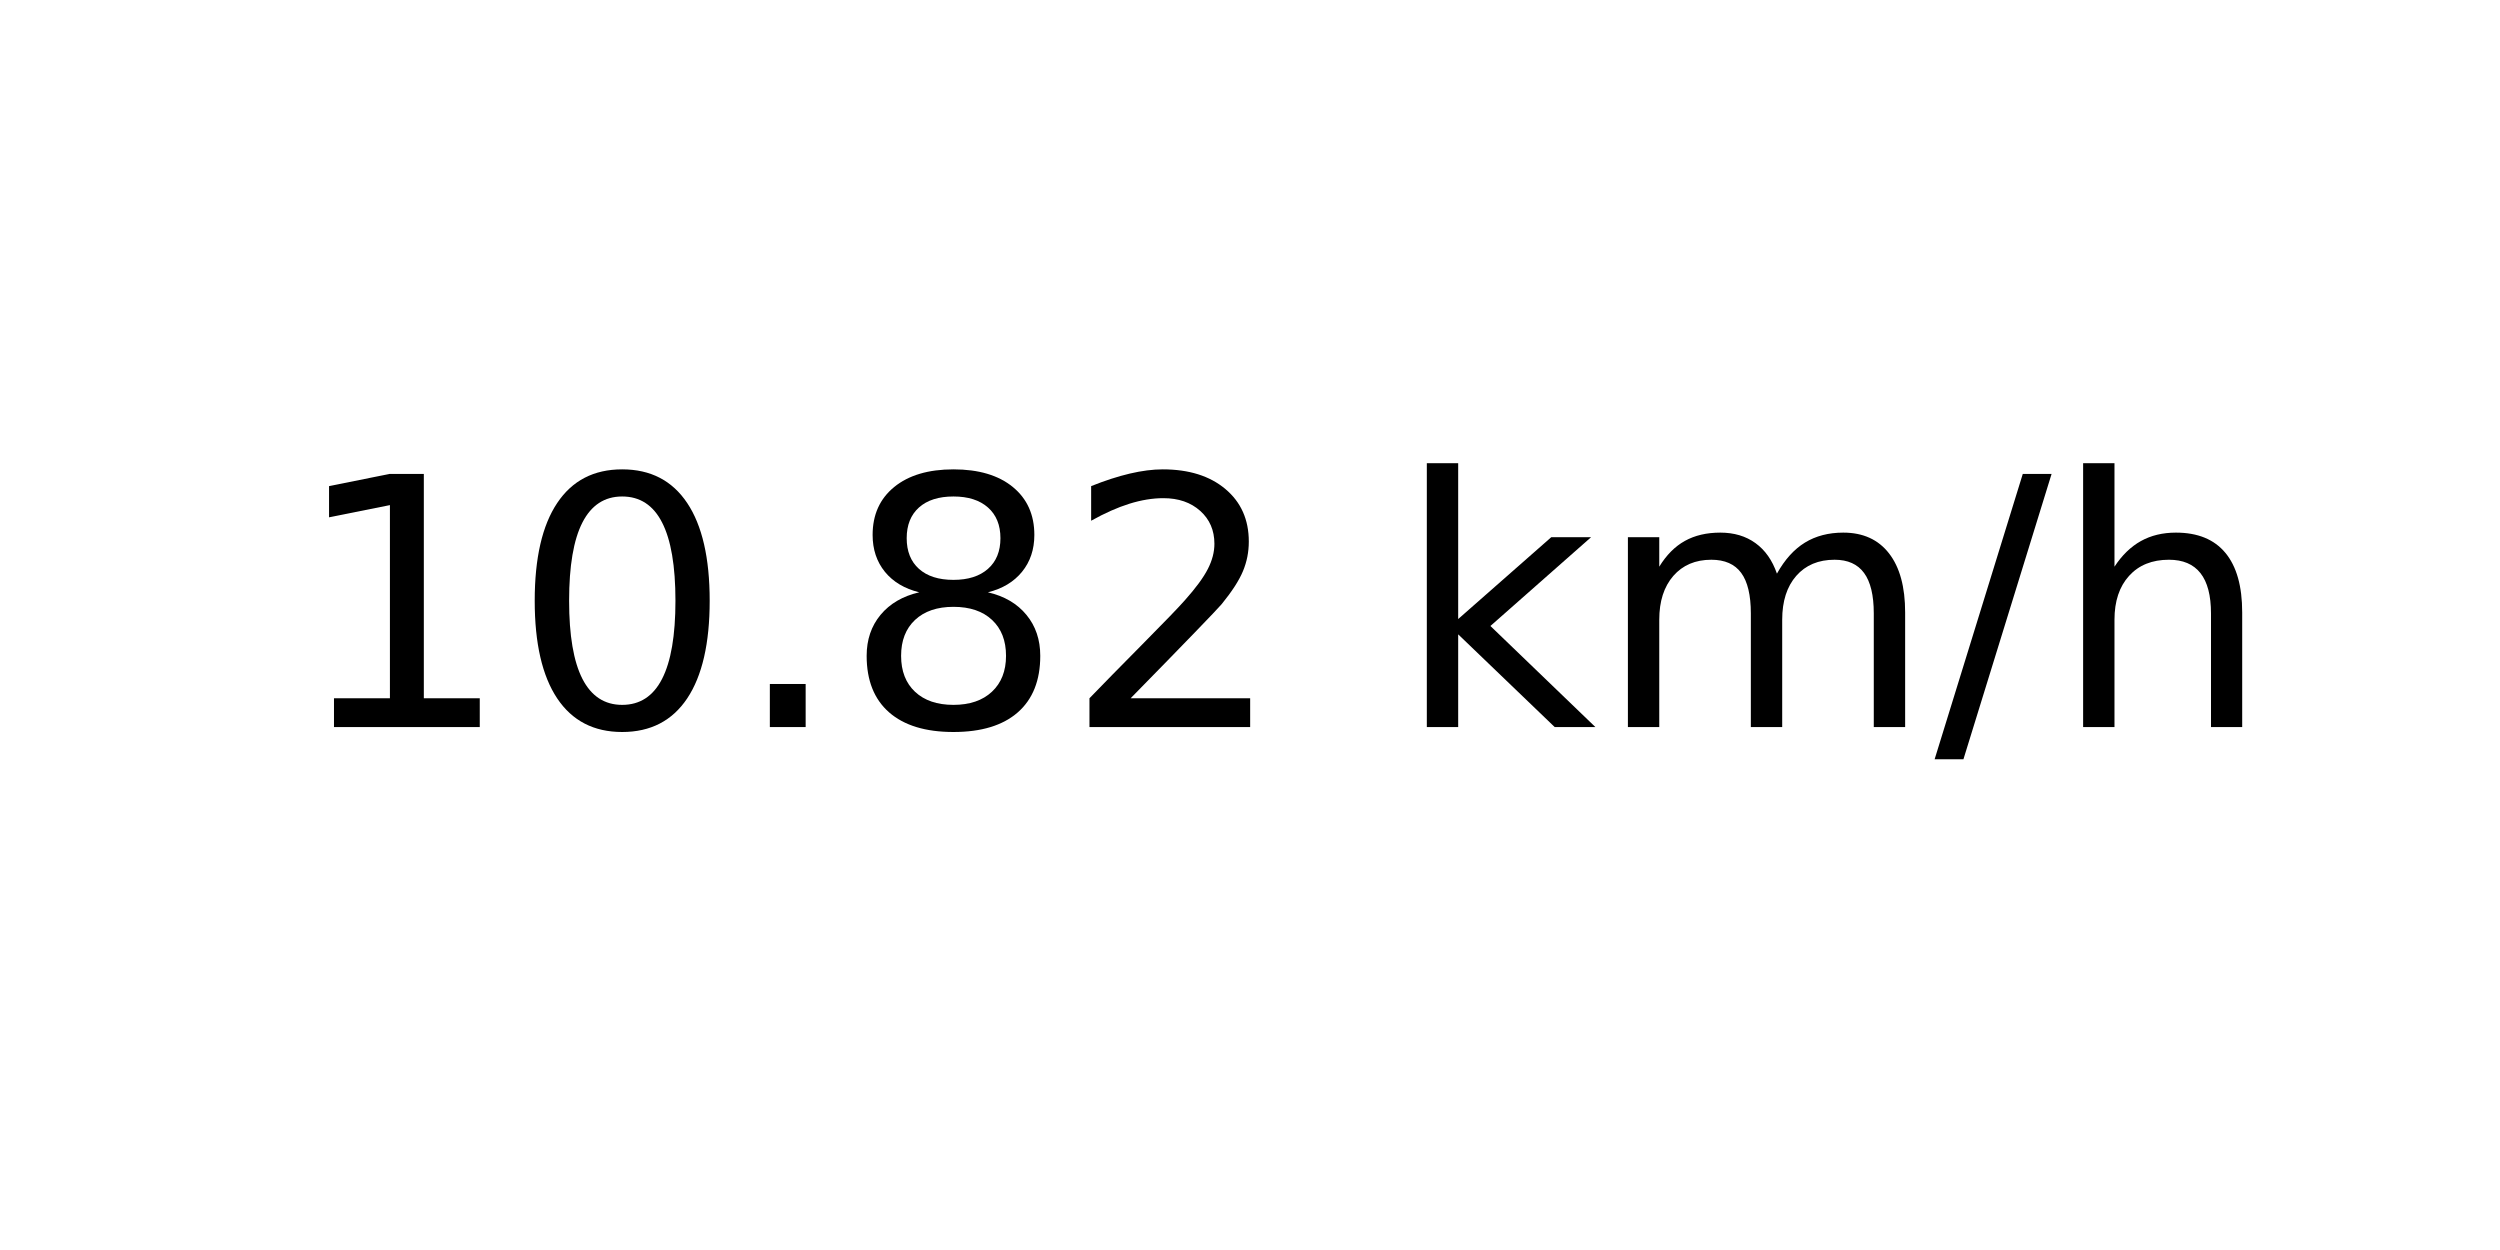
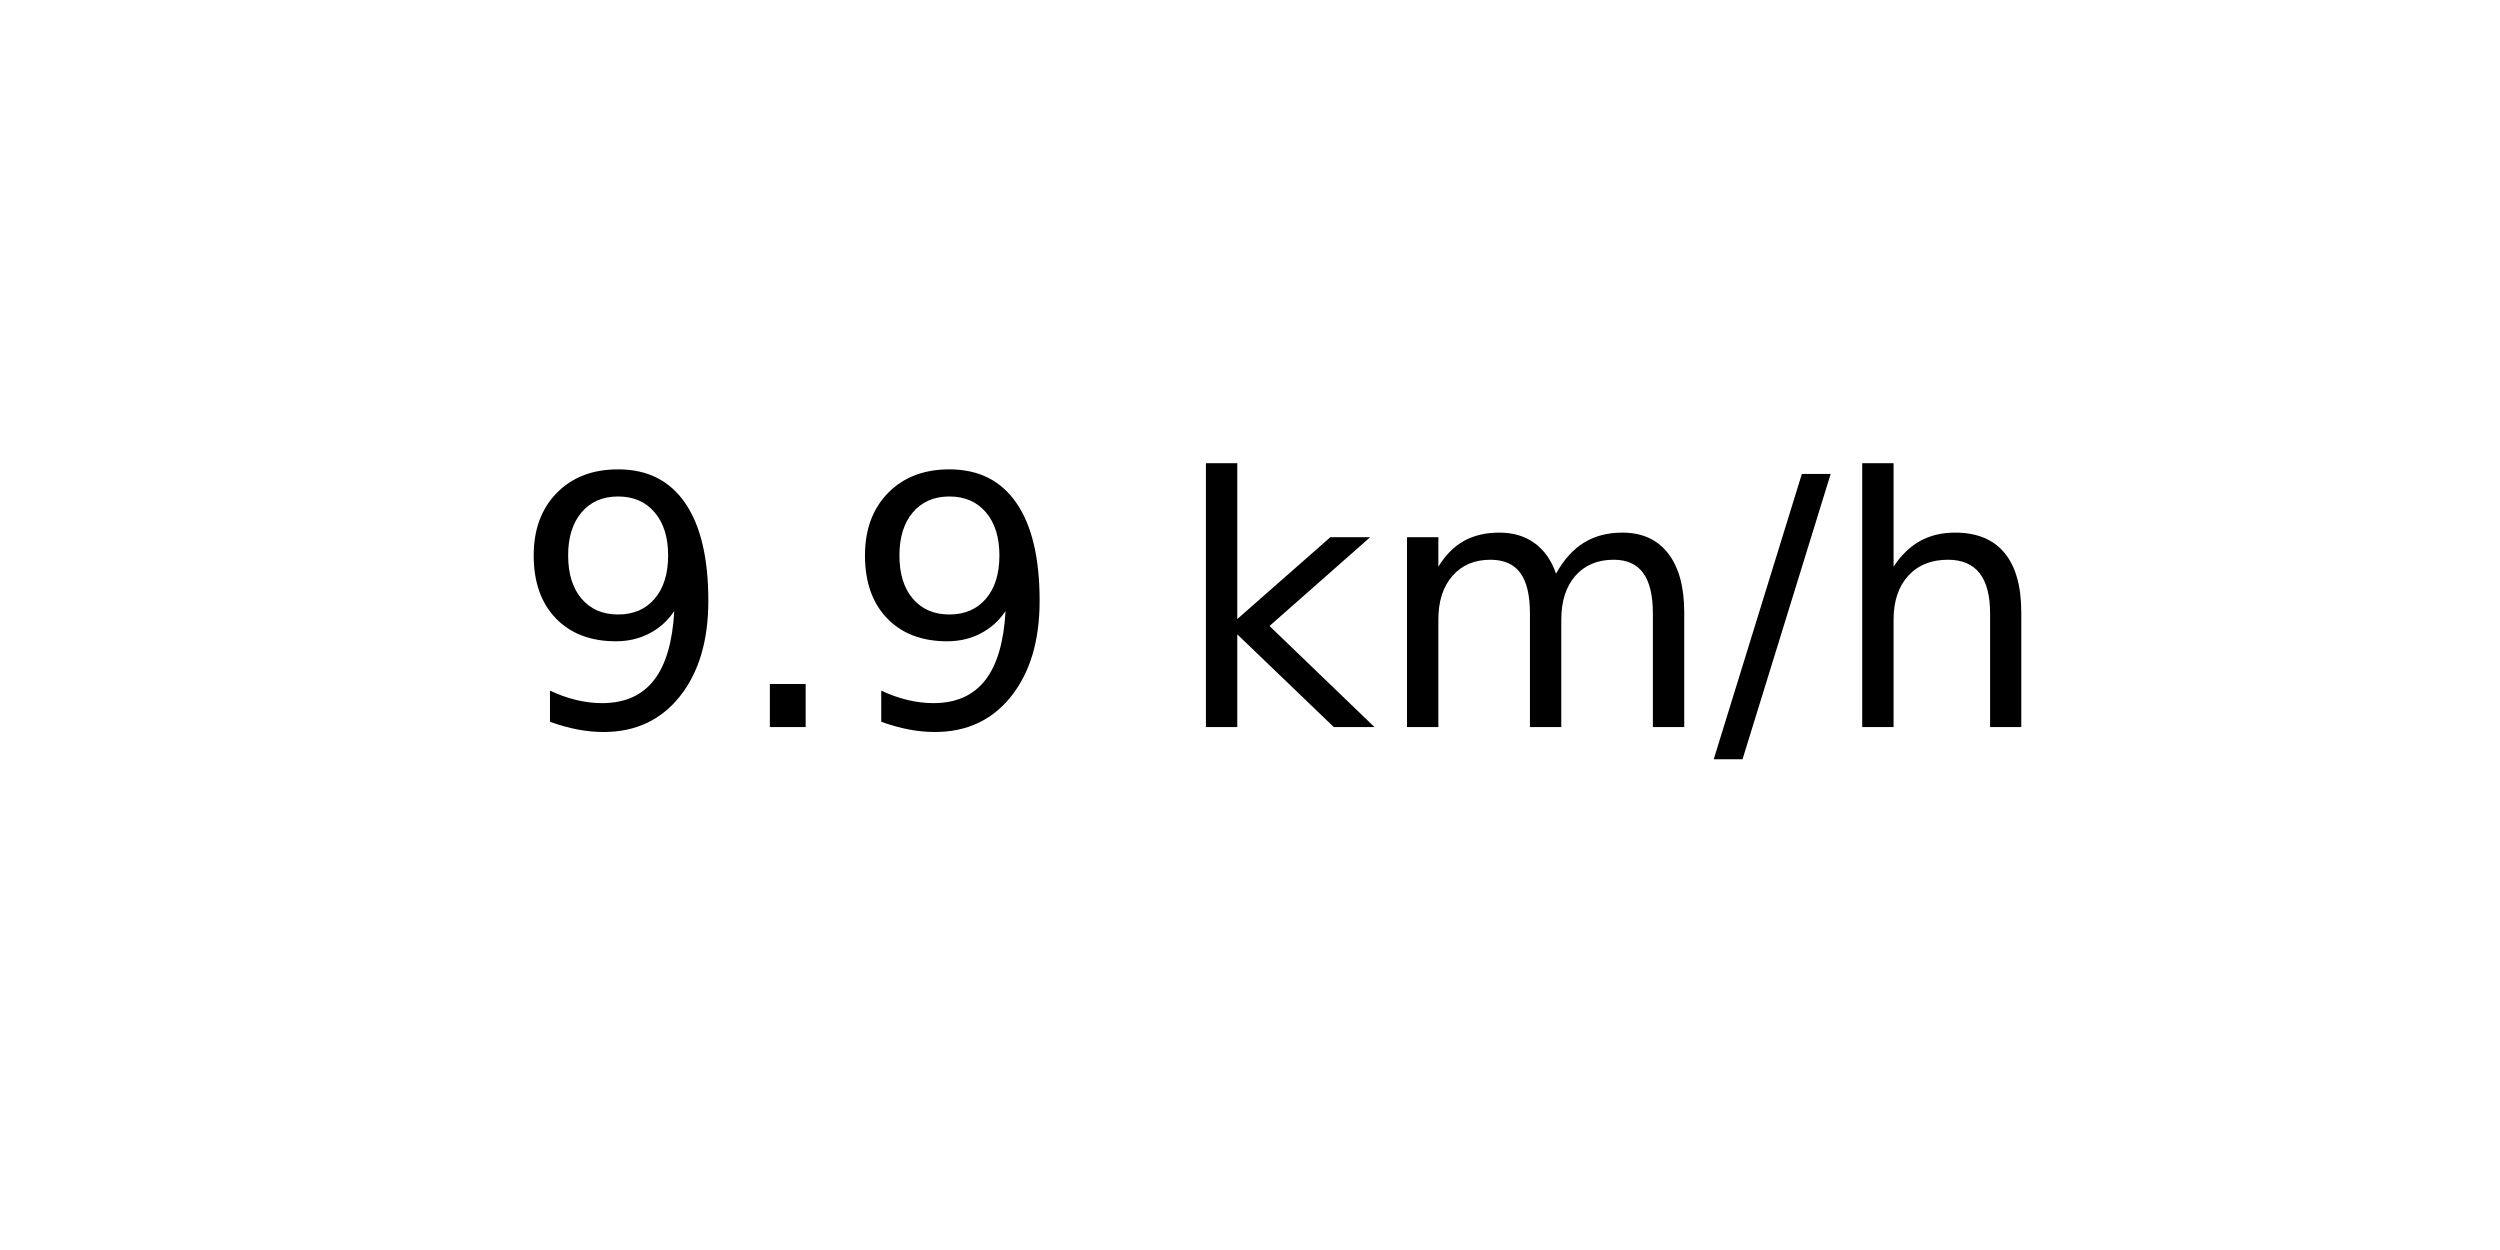
<svg xmlns="http://www.w3.org/2000/svg" xmlns:xlink="http://www.w3.org/1999/xlink" width="72pt" height="36pt" viewBox="0 0 72 36" version="1.1">
  <defs>
    <style type="text/css">*{stroke-linejoin: round; stroke-linecap: butt}</style>
  </defs>
  <g id="figure_1">
    <g id="axes_1">
      <g id="text_1">
-         <g transform="translate(8.378125 20.93937) scale(0.1 -0.1)">
+         <g transform="translate(14.74062 20.93937) scale(0.1 -0.1)">
          <defs>
-             <path id="DejaVuSans-31" d="M 794 531  L 1825 531  L 1825 4091  L 703 3866  L 703 4441  L 1819 4666  L 2450 4666  L 2450 531  L 3481 531  L 3481 0  L 794 0  L 794 531  z " transform="scale(0.015625)" />
-             <path id="DejaVuSans-30" d="M 2034 4250  Q 1547 4250 1301 3770  Q 1056 3291 1056 2328  Q 1056 1369 1301 889  Q 1547 409 2034 409  Q 2525 409 2770 889  Q 3016 1369 3016 2328  Q 3016 3291 2770 3770  Q 2525 4250 2034 4250  z M 2034 4750  Q 2819 4750 3233 4129  Q 3647 3509 3647 2328  Q 3647 1150 3233 529  Q 2819 -91 2034 -91  Q 1250 -91 836 529  Q 422 1150 422 2328  Q 422 3509 836 4129  Q 1250 4750 2034 4750  z " transform="scale(0.015625)" />
+             <path id="DejaVuSans-39" d="M 703 97  L 703 672  Q 941 559 1184 500  Q 1428 441 1663 441  Q 2288 441 2617 861  Q 2947 1281 2994 2138  Q 2813 1869 2534 1725  Q 2256 1581 1919 1581  Q 1219 1581 811 2004  Q 403 2428 403 3163  Q 403 3881 828 4315  Q 1253 4750 1959 4750  Q 2769 4750 3195 4129  Q 3622 3509 3622 2328  Q 3622 1225 3098 567  Q 2575 -91 1691 -91  Q 1453 -91 1209 -44  Q 966 3 703 97  z M 1959 2075  Q 2384 2075 2632 2365  Q 2881 2656 2881 3163  Q 2881 3666 2632 3958  Q 2384 4250 1959 4250  Q 1534 4250 1286 3958  Q 1038 3666 1038 3163  Q 1038 2656 1286 2365  Q 1534 2075 1959 2075  z " transform="scale(0.015625)" />
            <path id="DejaVuSans-2e" d="M 684 794  L 1344 794  L 1344 0  L 684 0  L 684 794  z " transform="scale(0.015625)" />
-             <path id="DejaVuSans-38" d="M 2034 2216  Q 1584 2216 1326 1975  Q 1069 1734 1069 1313  Q 1069 891 1326 650  Q 1584 409 2034 409  Q 2484 409 2743 651  Q 3003 894 3003 1313  Q 3003 1734 2745 1975  Q 2488 2216 2034 2216  z M 1403 2484  Q 997 2584 770 2862  Q 544 3141 544 3541  Q 544 4100 942 4425  Q 1341 4750 2034 4750  Q 2731 4750 3128 4425  Q 3525 4100 3525 3541  Q 3525 3141 3298 2862  Q 3072 2584 2669 2484  Q 3125 2378 3379 2068  Q 3634 1759 3634 1313  Q 3634 634 3220 271  Q 2806 -91 2034 -91  Q 1263 -91 848 271  Q 434 634 434 1313  Q 434 1759 690 2068  Q 947 2378 1403 2484  z M 1172 3481  Q 1172 3119 1398 2916  Q 1625 2713 2034 2713  Q 2441 2713 2670 2916  Q 2900 3119 2900 3481  Q 2900 3844 2670 4047  Q 2441 4250 2034 4250  Q 1625 4250 1398 4047  Q 1172 3844 1172 3481  z " transform="scale(0.015625)" />
-             <path id="DejaVuSans-32" d="M 1228 531  L 3431 531  L 3431 0  L 469 0  L 469 531  Q 828 903 1448 1529  Q 2069 2156 2228 2338  Q 2531 2678 2651 2914  Q 2772 3150 2772 3378  Q 2772 3750 2511 3984  Q 2250 4219 1831 4219  Q 1534 4219 1204 4116  Q 875 4013 500 3803  L 500 4441  Q 881 4594 1212 4672  Q 1544 4750 1819 4750  Q 2544 4750 2975 4387  Q 3406 4025 3406 3419  Q 3406 3131 3298 2873  Q 3191 2616 2906 2266  Q 2828 2175 2409 1742  Q 1991 1309 1228 531  z " transform="scale(0.015625)" />
            <path id="DejaVuSans-20" transform="scale(0.015625)" />
            <path id="DejaVuSans-6b" d="M 581 4863  L 1159 4863  L 1159 1991  L 2875 3500  L 3609 3500  L 1753 1863  L 3688 0  L 2938 0  L 1159 1709  L 1159 0  L 581 0  L 581 4863  z " transform="scale(0.015625)" />
            <path id="DejaVuSans-6d" d="M 3328 2828  Q 3544 3216 3844 3400  Q 4144 3584 4550 3584  Q 5097 3584 5394 3201  Q 5691 2819 5691 2113  L 5691 0  L 5113 0  L 5113 2094  Q 5113 2597 4934 2840  Q 4756 3084 4391 3084  Q 3944 3084 3684 2787  Q 3425 2491 3425 1978  L 3425 0  L 2847 0  L 2847 2094  Q 2847 2600 2669 2842  Q 2491 3084 2119 3084  Q 1678 3084 1418 2786  Q 1159 2488 1159 1978  L 1159 0  L 581 0  L 581 3500  L 1159 3500  L 1159 2956  Q 1356 3278 1631 3431  Q 1906 3584 2284 3584  Q 2666 3584 2933 3390  Q 3200 3197 3328 2828  z " transform="scale(0.015625)" />
            <path id="DejaVuSans-2f" d="M 1625 4666  L 2156 4666  L 531 -594  L 0 -594  L 1625 4666  z " transform="scale(0.015625)" />
            <path id="DejaVuSans-68" d="M 3513 2113  L 3513 0  L 2938 0  L 2938 2094  Q 2938 2591 2744 2837  Q 2550 3084 2163 3084  Q 1697 3084 1428 2787  Q 1159 2491 1159 1978  L 1159 0  L 581 0  L 581 4863  L 1159 4863  L 1159 2956  Q 1366 3272 1645 3428  Q 1925 3584 2291 3584  Q 2894 3584 3203 3211  Q 3513 2838 3513 2113  z " transform="scale(0.015625)" />
          </defs>
-           <use xlink:href="#DejaVuSans-31" />
-           <use xlink:href="#DejaVuSans-30" x="63.623" />
-           <use xlink:href="#DejaVuSans-2e" x="127.246" />
-           <use xlink:href="#DejaVuSans-38" x="159.033" />
-           <use xlink:href="#DejaVuSans-32" x="222.656" />
-           <use xlink:href="#DejaVuSans-20" x="286.279" />
-           <use xlink:href="#DejaVuSans-6b" x="318.066" />
-           <use xlink:href="#DejaVuSans-6d" x="375.977" />
-           <use xlink:href="#DejaVuSans-2f" x="473.389" />
-           <use xlink:href="#DejaVuSans-68" x="507.08" />
+           <use xlink:href="#DejaVuSans-39" />
+           <use xlink:href="#DejaVuSans-2e" x="63.623" />
+           <use xlink:href="#DejaVuSans-39" x="95.41" />
+           <use xlink:href="#DejaVuSans-20" x="159.033" />
+           <use xlink:href="#DejaVuSans-6b" x="190.82" />
+           <use xlink:href="#DejaVuSans-6d" x="248.73" />
+           <use xlink:href="#DejaVuSans-2f" x="346.143" />
+           <use xlink:href="#DejaVuSans-68" x="379.834" />
        </g>
      </g>
    </g>
  </g>
</svg>
